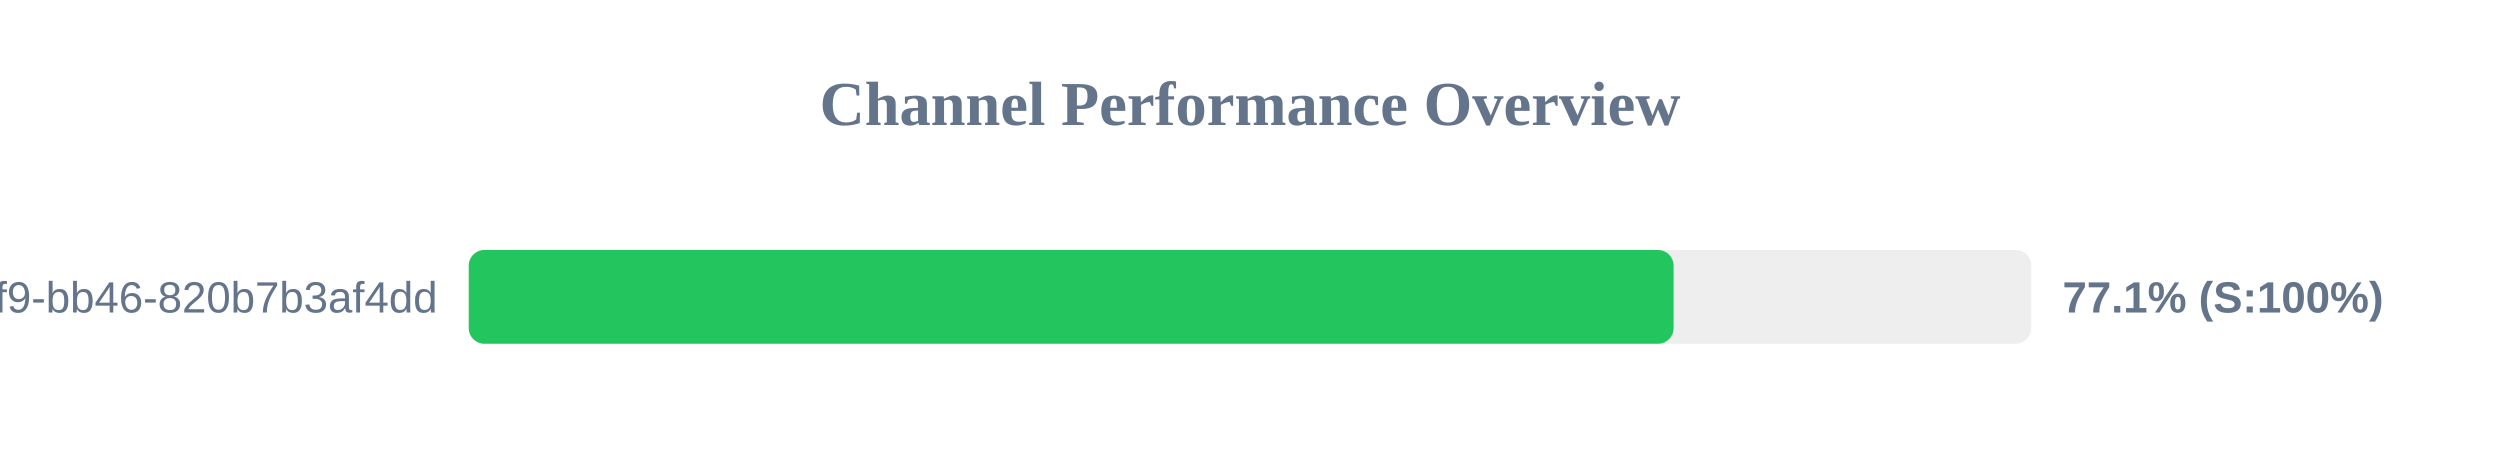
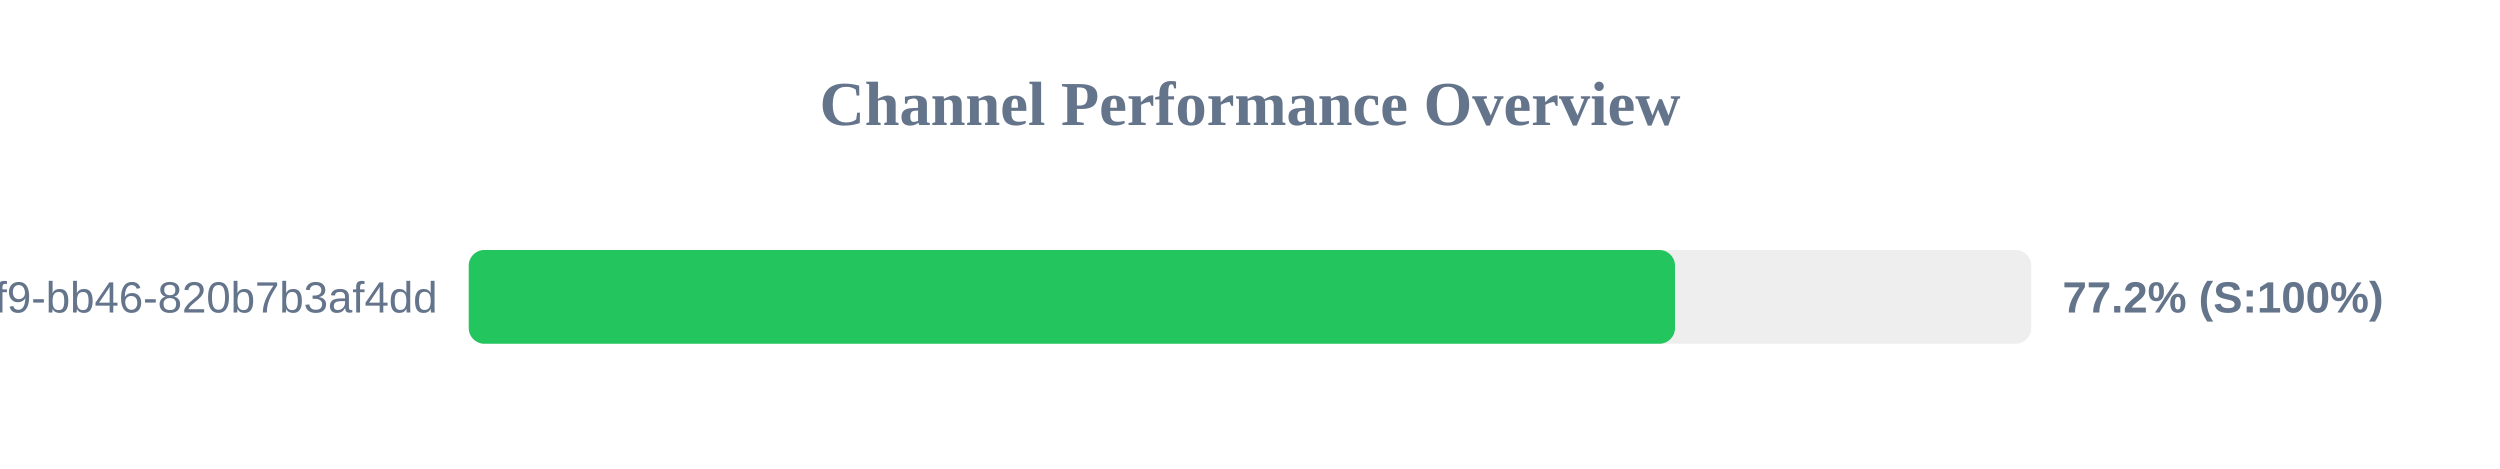
<svg xmlns="http://www.w3.org/2000/svg" width="800" height="150" version="1.1">
  <style>
        .row { font: 14px Arial; fill: #64748b; }
        .score { font: bold 14px Arial; fill: #64748b; }
    </style>
  <text x="400" y="40" text-anchor="middle" font-size="20px" font-weight="bold" fill="#64748b">Channel Performance Overview</text>
  <rect x="150" y="80" width="500" height="30" fill="#eee" rx="5" />
-   <rect x="150" y="80" width="385.55" height="30" fill="#22c55e" rx="5" />
+   <rect x="150" y="80" width="386.0" height="30" fill="#22c55e" rx="5" />
  <text x="140" y="100" text-anchor="end" class="row">?uuid=80b2ac81-ba69-41f9-bb46-820b7b3af4dd</text>
-   <text x="660" y="100" text-anchor="start" class="score">77.1% (S:100%)</text>
+   <text x="660" y="100" text-anchor="start" class="score">77.2% (S:100%)</text>
</svg>
